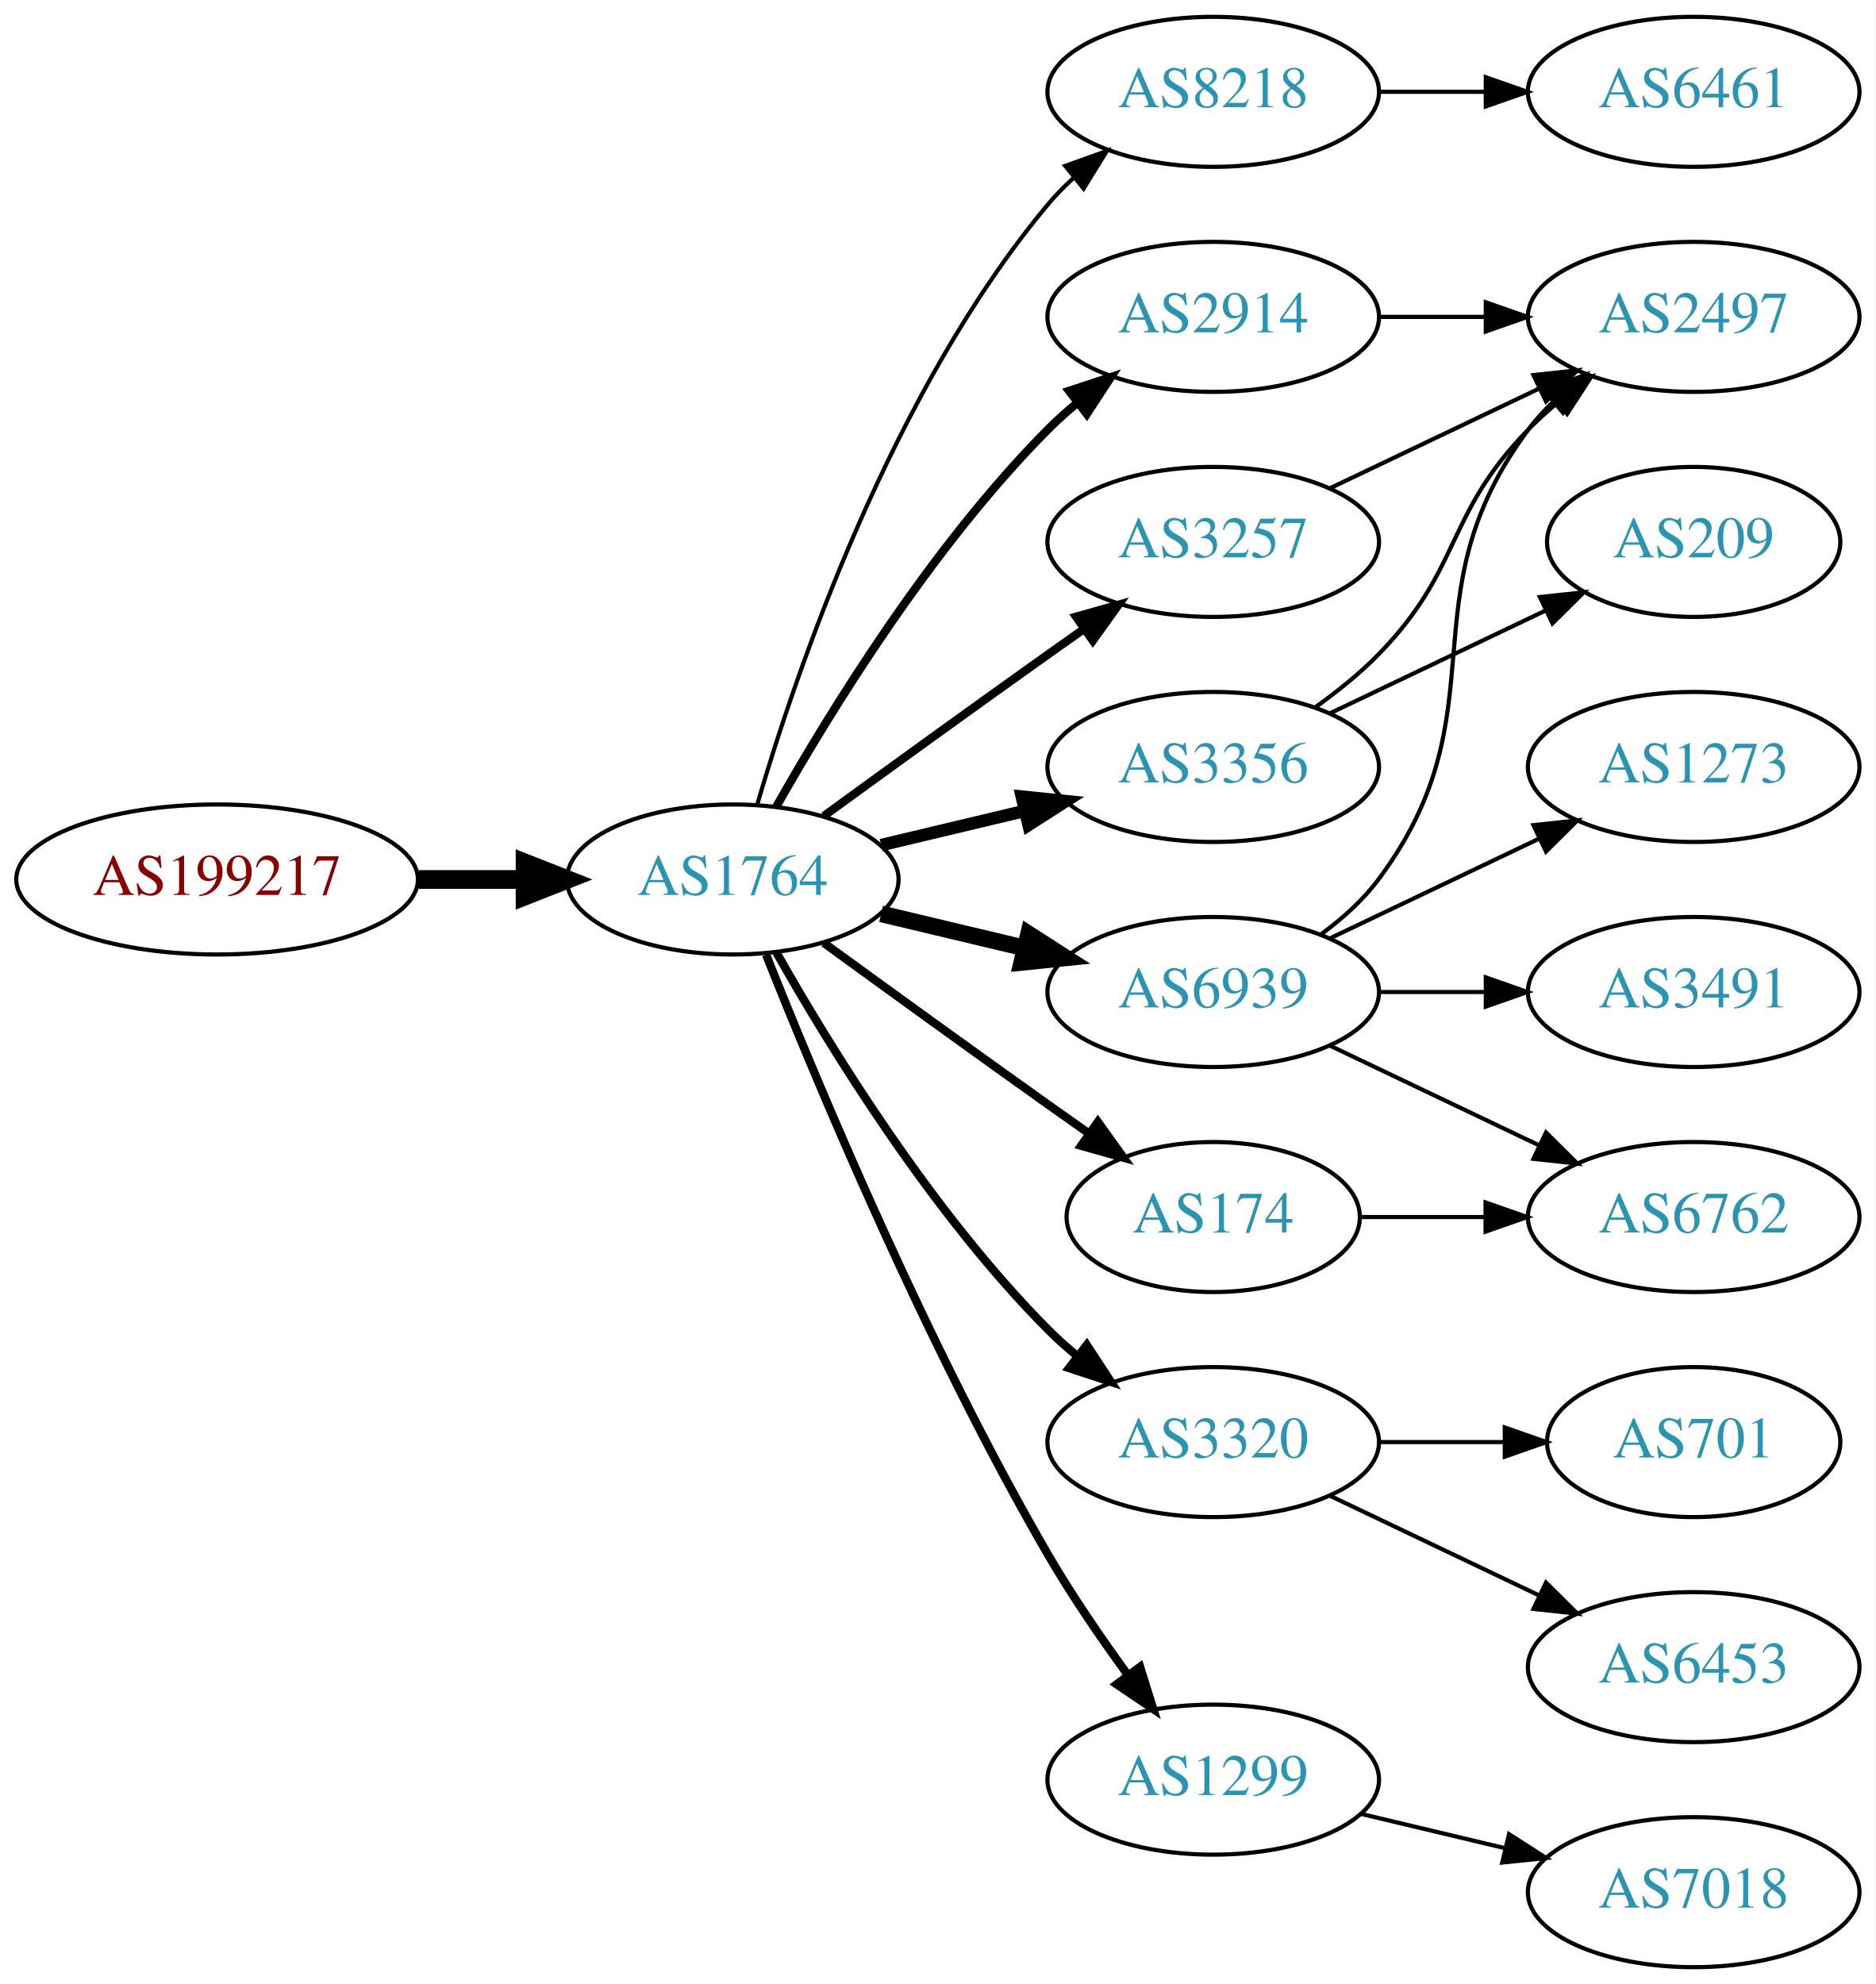
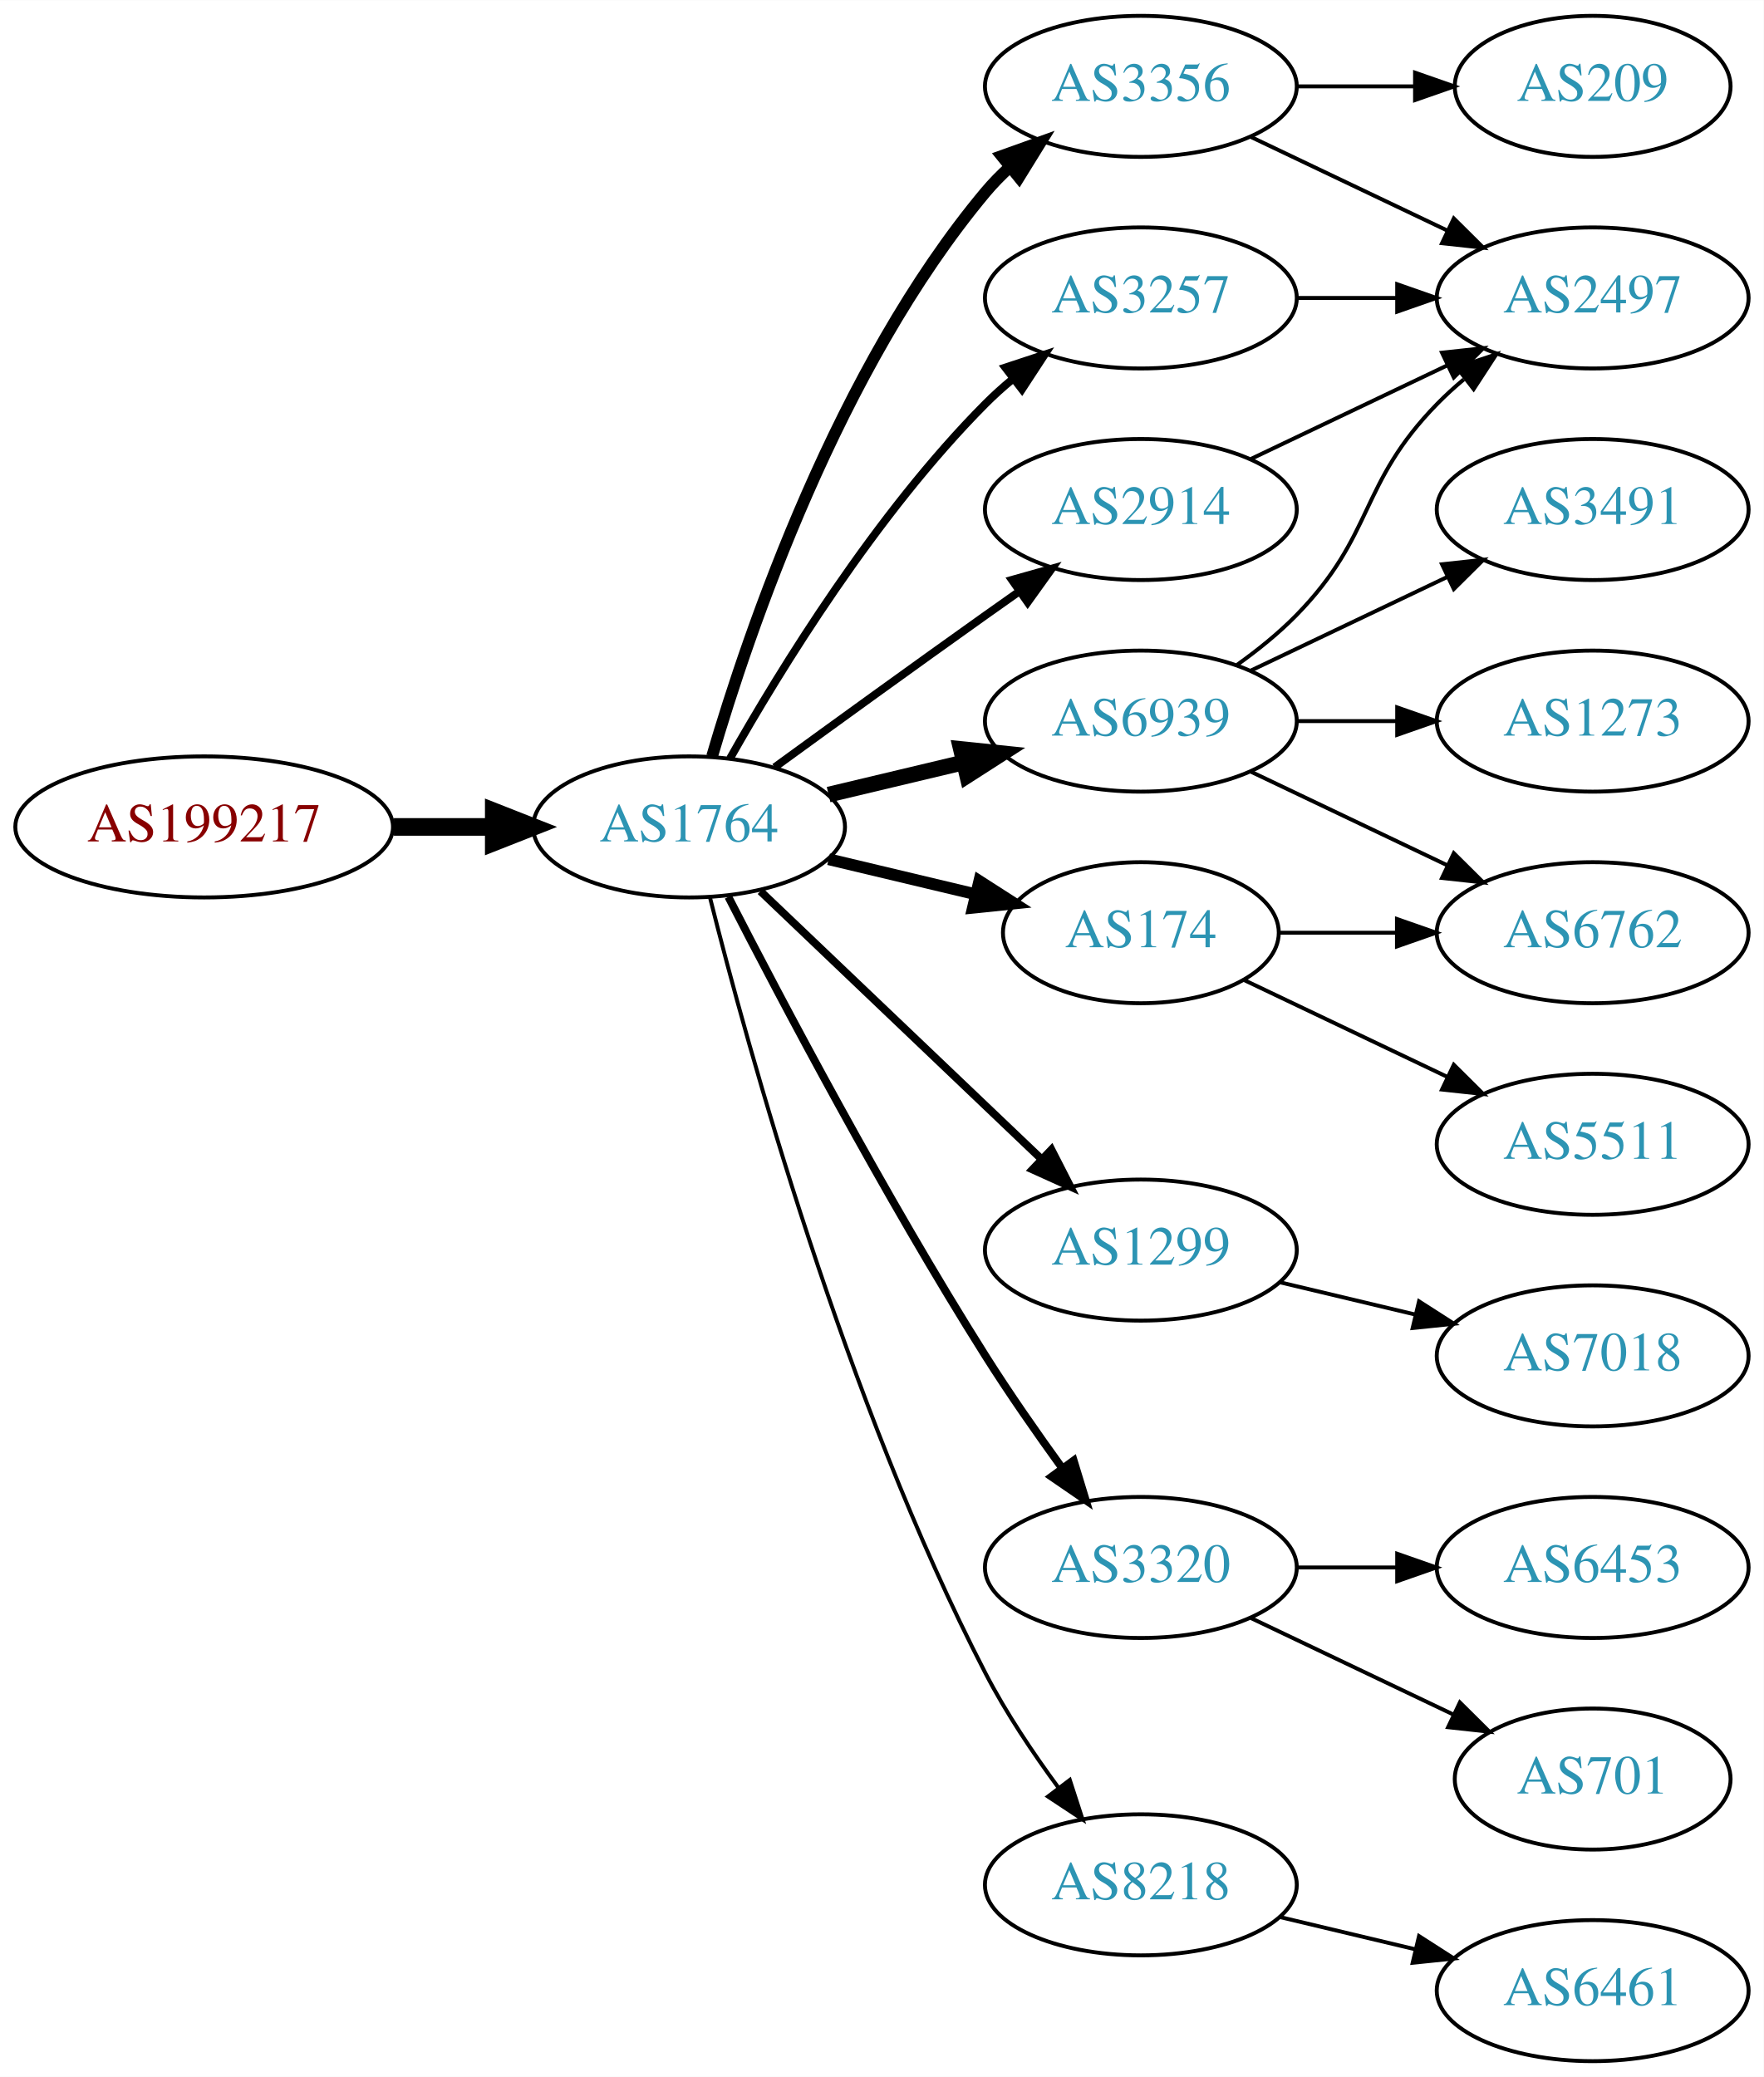
- <svg xmlns="http://www.w3.org/2000/svg" xmlns:xlink="http://www.w3.org/1999/xlink" width="450pt" height="476pt" viewBox="0.00 0.00 450.07 476.00">
-   <g id="graph0" class="graph" transform="scale(1 1) rotate(0) translate(4 472)">
-     <polygon fill="white" stroke="none" points="-4,4 -4,-472 446.07,-472 446.07,4 -4,4" />
+ <svg xmlns="http://www.w3.org/2000/svg" xmlns:xlink="http://www.w3.org/1999/xlink" width="450pt" height="530pt" viewBox="0.00 0.00 450.07 530.00">
+   <g id="graph0" class="graph" transform="scale(1 1) rotate(0) translate(4 526)">
+     <polygon fill="white" stroke="none" points="-4,4 -4,-526 446.07,-526 446.07,4 -4,4" />
    <g id="node1" class="node">
      <g id="a_node1">
        <a xlink:href="/asn/199217" xlink:title="AS199217 ~ IKARUS Security Software GmbH [AT]">
-           <ellipse fill="#ffffff" stroke="black" cx="48.096" cy="-261" rx="48.192" ry="18" />
-           <text text-anchor="middle" x="48.096" y="-257.3" font-family="Times,serif" font-size="14.00" fill="#880000">AS199217</text>
+           <ellipse fill="#ffffff" stroke="black" cx="48.096" cy="-315" rx="48.192" ry="18" />
+           <text text-anchor="middle" x="48.096" y="-311.3" font-family="Times,serif" font-size="14.00" fill="#880000">AS199217</text>
        </a>
      </g>
    </g>
    <g id="node2" class="node">
      <g id="a_node2">
        <a xlink:href="/asn/1764" xlink:title="AS1764 ~ NEXTLAYER-AS [AT]">
-           <ellipse fill="#ffffff" stroke="black" cx="171.838" cy="-261" rx="39.794" ry="18" />
-           <text text-anchor="middle" x="171.838" y="-257.3" font-family="Times,serif" font-size="14.00" fill="#2c94b3">AS1764</text>
+           <ellipse fill="#ffffff" stroke="black" cx="171.838" cy="-315" rx="39.794" ry="18" />
+           <text text-anchor="middle" x="171.838" y="-311.3" font-family="Times,serif" font-size="14.00" fill="#2c94b3">AS1764</text>
        </a>
      </g>
    </g>
    <g id="edge1" class="edge">
-       <path fill="none" stroke="black" stroke-width="4.5" d="M96.513,-261C104.867,-261 113.577,-261 121.969,-261" />
-       <polygon fill="black" stroke="black" stroke-width="4.5" points="122.004,-264.938 132.004,-261 122.004,-257.063 122.004,-264.938" />
+       <path fill="none" stroke="black" stroke-width="4.5" d="M96.513,-315C104.867,-315 113.577,-315 121.969,-315" />
+       <polygon fill="black" stroke="black" stroke-width="4.5" points="122.004,-318.938 132.004,-315 122.004,-311.063 122.004,-318.938" />
    </g>
    <g id="node3" class="node">
      <g id="a_node3">
-         <a xlink:href="/asn/8218" xlink:title="AS8218 ~ legacy Neotelecoms [FR]">
-           <ellipse fill="#ffffff" stroke="black" cx="287.131" cy="-450" rx="39.794" ry="18" />
-           <text text-anchor="middle" x="287.131" y="-446.3" font-family="Times,serif" font-size="14.00" fill="#2c94b3">AS8218</text>
+         <a xlink:href="/asn/3356" xlink:title="AS3356 ~ Level 3 Parent, LLC [US]">
+           <ellipse fill="#ffffff" stroke="black" cx="287.131" cy="-504" rx="39.794" ry="18" />
+           <text text-anchor="middle" x="287.131" y="-500.3" font-family="Times,serif" font-size="14.00" fill="#2c94b3">AS3356</text>
        </a>
      </g>
    </g>
    <g id="edge2" class="edge">
-       <path fill="none" stroke="black" d="M177.712,-279.002C187.026,-310.844 209.843,-377.981 247.484,-423 249.355,-425.237 251.453,-427.374 253.679,-429.396" />
-       <polygon fill="black" stroke="black" points="251.623,-432.234 261.598,-435.804 256.026,-426.793 251.623,-432.234" />
+       <path fill="none" stroke="black" stroke-width="3" d="M177.712,-333.002C187.026,-364.844 209.843,-431.981 247.484,-477 249.355,-479.237 251.453,-481.374 253.679,-483.396" />
+       <polygon fill="black" stroke="black" stroke-width="3" points="251.623,-486.234 261.598,-489.804 256.026,-480.793 251.623,-486.234" />
    </g>
    <g id="node4" class="node">
      <g id="a_node4">
+         <a xlink:href="/asn/1299" xlink:title="AS1299 ~ Telia Carrier [EU]">
+           <ellipse fill="#ffffff" stroke="black" cx="287.131" cy="-207" rx="39.794" ry="18" />
+           <text text-anchor="middle" x="287.131" y="-203.3" font-family="Times,serif" font-size="14.00" fill="#2c94b3">AS1299</text>
+         </a>
+       </g>
+     </g>
+     <g id="edge3" class="edge">
+       <path fill="none" stroke="black" stroke-width="2" d="M190.045,-298.597C209.12,-280.413 240.04,-250.937 261.638,-230.349" />
+       <polygon fill="black" stroke="black" stroke-width="2" points="264.31,-232.637 269.133,-223.203 259.48,-227.57 264.31,-232.637" />
+     </g>
+     <g id="node5" class="node">
+       <g id="a_node5">
+         <a xlink:href="/asn/3257" xlink:title="AS3257 ~ GTT [DE]">
+           <ellipse fill="#ffffff" stroke="black" cx="287.131" cy="-450" rx="39.794" ry="18" />
+           <text text-anchor="middle" x="287.131" y="-446.3" font-family="Times,serif" font-size="14.00" fill="#2c94b3">AS3257</text>
+         </a>
+       </g>
+     </g>
+     <g id="edge4" class="edge">
+       <path fill="none" stroke="black" stroke-width="2" d="M182.298,-332.49C195.08,-355.096 219.512,-394.886 247.484,-423 249.595,-425.121 251.891,-427.188 254.277,-429.171" />
+       <polygon fill="black" stroke="black" stroke-width="2" points="252.529,-432.242 262.592,-435.556 256.792,-426.69 252.529,-432.242" />
+     </g>
+     <g id="node6" class="node">
+       <g id="a_node6">
+         <a xlink:href="/asn/174" xlink:title="AS174 ~ Cogent Communications [US]">
+           <ellipse fill="#ffffff" stroke="black" cx="287.131" cy="-288" rx="35.194" ry="18" />
+           <text text-anchor="middle" x="287.131" y="-284.3" font-family="Times,serif" font-size="14.00" fill="#2c94b3">AS174</text>
+         </a>
+       </g>
+     </g>
+     <g id="edge5" class="edge">
+       <path fill="none" stroke="black" stroke-width="3" d="M207.445,-306.752C219.24,-303.942 232.544,-300.771 244.812,-297.847" />
+       <polygon fill="black" stroke="black" stroke-width="3" points="245.901,-301.186 254.817,-295.463 244.278,-294.376 245.901,-301.186" />
+     </g>
+     <g id="node7" class="node">
+       <g id="a_node7">
+         <a xlink:href="/asn/6939" xlink:title="AS6939 ~ Hurricane Electric LLC [US]">
+           <ellipse fill="#ffffff" stroke="black" cx="287.131" cy="-342" rx="39.794" ry="18" />
+           <text text-anchor="middle" x="287.131" y="-338.3" font-family="Times,serif" font-size="14.00" fill="#2c94b3">AS6939</text>
+         </a>
+       </g>
+     </g>
+     <g id="edge6" class="edge">
+       <path fill="none" stroke="black" stroke-width="4" d="M207.445,-323.248C218.316,-325.838 230.471,-328.735 241.913,-331.462" />
+       <polygon fill="black" stroke="black" stroke-width="4" points="241.197,-334.889 251.736,-333.803 242.819,-328.08 241.197,-334.889" />
+     </g>
+     <g id="node8" class="node">
+       <g id="a_node8">
        <a xlink:href="/asn/2914" xlink:title="AS2914 ~ NTT America, Inc. [US]">
          <ellipse fill="#ffffff" stroke="black" cx="287.131" cy="-396" rx="39.794" ry="18" />
          <text text-anchor="middle" x="287.131" y="-392.3" font-family="Times,serif" font-size="14.00" fill="#2c94b3">AS2914</text>
        </a>
      </g>
    </g>
-     <g id="edge3" class="edge">
-       <path fill="none" stroke="black" stroke-width="2" d="M182.298,-278.49C195.08,-301.096 219.512,-340.886 247.484,-369 249.595,-371.121 251.891,-373.188 254.277,-375.171" />
-       <polygon fill="black" stroke="black" stroke-width="2" points="252.529,-378.242 262.592,-381.556 256.792,-372.69 252.529,-378.242" />
-     </g>
-     <g id="node5" class="node">
-       <g id="a_node5">
-         <a xlink:href="/asn/3356" xlink:title="AS3356 ~ Level 3 Parent, LLC [US]">
-           <ellipse fill="#ffffff" stroke="black" cx="287.131" cy="-288" rx="39.794" ry="18" />
-           <text text-anchor="middle" x="287.131" y="-284.3" font-family="Times,serif" font-size="14.00" fill="#2c94b3">AS3356</text>
-         </a>
-       </g>
-     </g>
-     <g id="edge4" class="edge">
-       <path fill="none" stroke="black" stroke-width="3" d="M207.445,-269.248C218.316,-271.838 230.471,-274.735 241.913,-277.462" />
-       <polygon fill="black" stroke="black" stroke-width="3" points="241.197,-280.889 251.736,-279.803 242.819,-274.08 241.197,-280.889" />
-     </g>
-     <g id="node6" class="node">
-       <g id="a_node6">
+     <g id="edge7" class="edge">
+       <path fill="none" stroke="black" stroke-width="2" d="M193.686,-330.222C208.62,-341.091 229.234,-356.025 247.484,-369 250.305,-371.005 253.248,-373.085 256.196,-375.159" />
+       <polygon fill="black" stroke="black" stroke-width="2" points="254.223,-378.05 264.421,-380.926 258.242,-372.319 254.223,-378.05" />
+     </g>
+     <g id="node9" class="node">
+       <g id="a_node9">
        <a xlink:href="/asn/3320" xlink:title="AS3320 ~ DTAG [DE]">
          <ellipse fill="#ffffff" stroke="black" cx="287.131" cy="-126" rx="39.794" ry="18" />
          <text text-anchor="middle" x="287.131" y="-122.3" font-family="Times,serif" font-size="14.00" fill="#2c94b3">AS3320</text>
        </a>
      </g>
    </g>
-     <g id="edge5" class="edge">
-       <path fill="none" stroke="black" stroke-width="2" d="M182.298,-243.51C195.08,-220.904 219.512,-181.114 247.484,-153 249.595,-150.879 251.891,-148.812 254.277,-146.829" />
-       <polygon fill="black" stroke="black" stroke-width="2" points="256.792,-149.31 262.592,-140.444 252.529,-143.758 256.792,-149.31" />
-     </g>
-     <g id="node7" class="node">
-       <g id="a_node7">
-         <a xlink:href="/asn/6939" xlink:title="AS6939 ~ Hurricane Electric LLC [US]">
-           <ellipse fill="#ffffff" stroke="black" cx="287.131" cy="-234" rx="39.794" ry="18" />
-           <text text-anchor="middle" x="287.131" y="-230.3" font-family="Times,serif" font-size="14.00" fill="#2c94b3">AS6939</text>
-         </a>
-       </g>
-     </g>
-     <g id="edge6" class="edge">
-       <path fill="none" stroke="black" stroke-width="4" d="M207.445,-252.752C218.316,-250.162 230.471,-247.265 241.913,-244.538" />
-       <polygon fill="black" stroke="black" stroke-width="4" points="242.819,-247.92 251.736,-242.197 241.197,-241.111 242.819,-247.92" />
-     </g>
-     <g id="node8" class="node">
-       <g id="a_node8">
-         <a xlink:href="/asn/1299" xlink:title="AS1299 ~ Telia Carrier [EU]">
-           <ellipse fill="#ffffff" stroke="black" cx="287.131" cy="-45" rx="39.794" ry="18" />
-           <text text-anchor="middle" x="287.131" y="-41.3" font-family="Times,serif" font-size="14.00" fill="#2c94b3">AS1299</text>
-         </a>
-       </g>
-     </g>
-     <g id="edge7" class="edge">
-       <path fill="none" stroke="black" stroke-width="2" d="M179.841,-242.949C191.968,-212.43 218.386,-149.067 247.484,-99 253.191,-89.181 260.229,-78.922 266.728,-70.016" />
-       <polygon fill="black" stroke="black" stroke-width="2" points="269.569,-72.061 272.734,-61.95 263.954,-67.881 269.569,-72.061" />
-     </g>
-     <g id="node9" class="node">
-       <g id="a_node9">
-         <a xlink:href="/asn/174" xlink:title="AS174 ~ Cogent Communications [US]">
-           <ellipse fill="#ffffff" stroke="black" cx="287.131" cy="-180" rx="35.194" ry="18" />
-           <text text-anchor="middle" x="287.131" y="-176.3" font-family="Times,serif" font-size="14.00" fill="#2c94b3">AS174</text>
-         </a>
-       </g>
-     </g>
    <g id="edge8" class="edge">
-       <path fill="none" stroke="black" stroke-width="2" d="M193.686,-245.778C208.62,-234.909 229.234,-219.975 247.484,-207 250.695,-204.718 254.064,-202.339 257.418,-199.982" />
-       <polygon fill="black" stroke="black" stroke-width="2" points="259.447,-202.834 265.629,-194.23 255.43,-197.101 259.447,-202.834" />
+       <path fill="none" stroke="black" stroke-width="2" d="M181.864,-297.148C195.3,-270.945 221.75,-220.763 247.484,-180 253.547,-170.396 260.667,-160.187 267.133,-151.261" />
+       <polygon fill="black" stroke="black" stroke-width="2" points="269.984,-153.291 273.075,-143.157 264.339,-149.152 269.984,-153.291" />
    </g>
    <g id="node10" class="node">
      <g id="a_node10">
-         <a xlink:href="/asn/3257" xlink:title="AS3257 ~ GTT [DE]">
-           <ellipse fill="#ffffff" stroke="black" cx="287.131" cy="-342" rx="39.794" ry="18" />
-           <text text-anchor="middle" x="287.131" y="-338.3" font-family="Times,serif" font-size="14.00" fill="#2c94b3">AS3257</text>
+         <a xlink:href="/asn/8218" xlink:title="AS8218 ~ legacy Neotelecoms [FR]">
+           <ellipse fill="#ffffff" stroke="black" cx="287.131" cy="-45" rx="39.794" ry="18" />
+           <text text-anchor="middle" x="287.131" y="-41.3" font-family="Times,serif" font-size="14.00" fill="#2c94b3">AS8218</text>
        </a>
      </g>
    </g>
    <g id="edge9" class="edge">
-       <path fill="none" stroke="black" stroke-width="2" d="M193.686,-276.222C208.62,-287.091 229.234,-302.025 247.484,-315 250.305,-317.005 253.248,-319.085 256.196,-321.159" />
-       <polygon fill="black" stroke="black" stroke-width="2" points="254.223,-324.05 264.421,-326.926 258.242,-318.319 254.223,-324.05" />
+       <path fill="none" stroke="black" d="M177.187,-296.934C186.741,-258.918 211.602,-168.439 247.484,-99 252.698,-88.91 259.623,-78.589 266.169,-69.709" />
+       <polygon fill="black" stroke="black" points="268.998,-71.771 272.261,-61.691 263.424,-67.536 268.998,-71.771" />
+     </g>
+     <g id="node12" class="node">
+       <g id="a_node12">
+         <a xlink:href="/asn/2497" xlink:title="AS2497 ~ Internet Initiative Japan Inc. [JP]">
+           <ellipse fill="#ffffff" stroke="black" cx="402.424" cy="-450" rx="39.794" ry="18" />
+           <text text-anchor="middle" x="402.424" y="-446.3" font-family="Times,serif" font-size="14.00" fill="#2c94b3">AS2497</text>
+         </a>
+       </g>
+     </g>
+     <g id="edge12" class="edge">
+       <path fill="none" stroke="black" d="M315.267,-491.066C330.261,-483.919 349.082,-474.948 365.306,-467.215" />
+       <polygon fill="black" stroke="black" points="366.988,-470.291 374.509,-462.829 363.976,-463.972 366.988,-470.291" />
+     </g>
+     <g id="node13" class="node">
+       <g id="a_node13">
+         <a xlink:href="/asn/209" xlink:title="AS209 ~ CenturyLink Communications, LLC [US]">
+           <ellipse fill="#ffffff" stroke="black" cx="402.424" cy="-504" rx="35.194" ry="18" />
+           <text text-anchor="middle" x="402.424" y="-500.3" font-family="Times,serif" font-size="14.00" fill="#2c94b3">AS209</text>
+         </a>
+       </g>
+     </g>
+     <g id="edge13" class="edge">
+       <path fill="none" stroke="black" d="M326.803,-504C336.508,-504 346.999,-504 356.962,-504" />
+       <polygon fill="black" stroke="black" points="357.098,-507.5 367.098,-504 357.098,-500.5 357.098,-507.5" />
    </g>
    <g id="node11" class="node">
      <g id="a_node11">
-         <a xlink:href="/asn/6461" xlink:title="AS6461 ~ Zayo Bandwidth [US]">
-           <ellipse fill="#ffffff" stroke="black" cx="402.424" cy="-450" rx="39.794" ry="18" />
-           <text text-anchor="middle" x="402.424" y="-446.3" font-family="Times,serif" font-size="14.00" fill="#2c94b3">AS6461</text>
+         <a xlink:href="/asn/7018" xlink:title="AS7018 ~ AT&amp;T Services, Inc. [US]">
+           <ellipse fill="#ffffff" stroke="black" cx="402.424" cy="-180" rx="39.794" ry="18" />
+           <text text-anchor="middle" x="402.424" y="-176.3" font-family="Times,serif" font-size="14.00" fill="#2c94b3">AS7018</text>
        </a>
      </g>
    </g>
    <g id="edge10" class="edge">
+       <path fill="none" stroke="black" d="M322.738,-198.752C333.609,-196.162 345.764,-193.265 357.206,-190.538" />
+       <polygon fill="black" stroke="black" points="358.112,-193.92 367.029,-188.197 356.49,-187.111 358.112,-193.92" />
+     </g>
+     <g id="edge11" class="edge">
      <path fill="none" stroke="black" d="M326.803,-450C335.006,-450 343.77,-450 352.302,-450" />
      <polygon fill="black" stroke="black" points="352.541,-453.5 362.541,-450 352.541,-446.5 352.541,-453.5" />
    </g>
+     <g id="node16" class="node">
+       <g id="a_node16">
+         <a xlink:href="/asn/6762" xlink:title="AS6762 ~ TELECOM ITALIA SPARKLE S.p.A. [IT]">
+           <ellipse fill="#ffffff" stroke="black" cx="402.424" cy="-288" rx="39.794" ry="18" />
+           <text text-anchor="middle" x="402.424" y="-284.3" font-family="Times,serif" font-size="14.00" fill="#2c94b3">AS6762</text>
+         </a>
+       </g>
+     </g>
+     <g id="edge18" class="edge">
+       <path fill="none" stroke="black" d="M322.43,-288C331.807,-288 342.158,-288 352.192,-288" />
+       <polygon fill="black" stroke="black" points="352.481,-291.5 362.481,-288 352.481,-284.5 352.481,-291.5" />
+     </g>
+     <g id="node17" class="node">
+       <g id="a_node17">
+         <a xlink:href="/asn/5511" xlink:title="AS5511 ~ Orange S.A. [FR]">
+           <ellipse fill="#ffffff" stroke="black" cx="402.424" cy="-234" rx="39.794" ry="18" />
+           <text text-anchor="middle" x="402.424" y="-230.3" font-family="Times,serif" font-size="14.00" fill="#2c94b3">AS5511</text>
+         </a>
+       </g>
+     </g>
+     <g id="edge19" class="edge">
+       <path fill="none" stroke="black" d="M313.556,-275.881C328.859,-268.587 348.582,-259.186 365.464,-251.14" />
+       <polygon fill="black" stroke="black" points="366.983,-254.293 374.504,-246.831 363.971,-247.974 366.983,-254.293" />
+     </g>
+     <g id="edge14" class="edge">
+       <path fill="none" stroke="black" d="M311.725,-356.389C316.981,-360.148 322.313,-364.437 326.777,-369 346.95,-389.617 342.605,-402.383 362.777,-423 364.87,-425.139 367.154,-427.218 369.53,-429.21" />
+       <polygon fill="black" stroke="black" points="367.774,-432.275 377.83,-435.611 372.049,-426.732 367.774,-432.275" />
+     </g>
    <g id="node14" class="node">
      <g id="a_node14">
-         <a xlink:href="/asn/2497" xlink:title="AS2497 ~ Internet Initiative Japan Inc. [JP]">
+         <a xlink:href="/asn/3491" xlink:title="AS3491 ~ PCCW Global, Inc. [US]">
          <ellipse fill="#ffffff" stroke="black" cx="402.424" cy="-396" rx="39.794" ry="18" />
-           <text text-anchor="middle" x="402.424" y="-392.3" font-family="Times,serif" font-size="14.00" fill="#2c94b3">AS2497</text>
-         </a>
-       </g>
-     </g>
-     <g id="edge18" class="edge">
-       <path fill="none" stroke="black" d="M326.803,-396C335.006,-396 343.77,-396 352.302,-396" />
-       <polygon fill="black" stroke="black" points="352.541,-399.5 362.541,-396 352.541,-392.5 352.541,-399.5" />
-     </g>
-     <g id="edge22" class="edge">
-       <path fill="none" stroke="black" d="M311.725,-302.389C316.981,-306.148 322.313,-310.437 326.777,-315 346.95,-335.617 342.605,-348.383 362.777,-369 364.87,-371.139 367.154,-373.218 369.53,-375.21" />
-       <polygon fill="black" stroke="black" points="367.774,-378.275 377.83,-381.611 372.049,-372.732 367.774,-378.275" />
+           <text text-anchor="middle" x="402.424" y="-392.3" font-family="Times,serif" font-size="14.00" fill="#2c94b3">AS3491</text>
+         </a>
+       </g>
+     </g>
+     <g id="edge15" class="edge">
+       <path fill="none" stroke="black" d="M315.267,-354.934C330.261,-362.081 349.082,-371.052 365.306,-378.785" />
+       <polygon fill="black" stroke="black" points="363.976,-382.028 374.509,-383.171 366.988,-375.709 363.976,-382.028" />
+     </g>
+     <g id="node15" class="node">
+       <g id="a_node15">
+         <a xlink:href="/asn/1273" xlink:title="AS1273 ~ Vodafone Group PLC [EU]">
+           <ellipse fill="#ffffff" stroke="black" cx="402.424" cy="-342" rx="39.794" ry="18" />
+           <text text-anchor="middle" x="402.424" y="-338.3" font-family="Times,serif" font-size="14.00" fill="#2c94b3">AS1273</text>
+         </a>
+       </g>
+     </g>
+     <g id="edge16" class="edge">
+       <path fill="none" stroke="black" d="M326.803,-342C335.006,-342 343.77,-342 352.302,-342" />
+       <polygon fill="black" stroke="black" points="352.541,-345.5 362.541,-342 352.541,-338.5 352.541,-345.5" />
+     </g>
+     <g id="edge17" class="edge">
+       <path fill="none" stroke="black" d="M315.267,-329.066C330.261,-321.919 349.082,-312.948 365.306,-305.215" />
+       <polygon fill="black" stroke="black" points="366.988,-308.291 374.509,-300.829 363.976,-301.972 366.988,-308.291" />
+     </g>
+     <g id="edge20" class="edge">
+       <path fill="none" stroke="black" d="M315.267,-408.934C330.261,-416.081 349.082,-425.052 365.306,-432.785" />
+       <polygon fill="black" stroke="black" points="363.976,-436.028 374.509,-437.171 366.988,-429.709 363.976,-436.028" />
+     </g>
+     <g id="node18" class="node">
+       <g id="a_node18">
+         <a xlink:href="/asn/6453" xlink:title="AS6453 ~ TATA COMMUNICATIONS (AMERICA) INC [US]">
+           <ellipse fill="#ffffff" stroke="black" cx="402.424" cy="-126" rx="39.794" ry="18" />
+           <text text-anchor="middle" x="402.424" y="-122.3" font-family="Times,serif" font-size="14.00" fill="#2c94b3">AS6453</text>
+         </a>
+       </g>
+     </g>
+     <g id="edge21" class="edge">
+       <path fill="none" stroke="black" d="M326.803,-126C335.006,-126 343.77,-126 352.302,-126" />
+       <polygon fill="black" stroke="black" points="352.541,-129.5 362.541,-126 352.541,-122.5 352.541,-129.5" />
    </g>
    <g id="node19" class="node">
      <g id="a_node19">
-         <a xlink:href="/asn/209" xlink:title="AS209 ~ CenturyLink Communications, LLC [US]">
-           <ellipse fill="#ffffff" stroke="black" cx="402.424" cy="-342" rx="35.194" ry="18" />
-           <text text-anchor="middle" x="402.424" y="-338.3" font-family="Times,serif" font-size="14.00" fill="#2c94b3">AS209</text>
-         </a>
-       </g>
-     </g>
-     <g id="edge21" class="edge">
-       <path fill="none" stroke="black" d="M315.267,-300.934C330.699,-308.29 350.185,-317.577 366.72,-325.459" />
-       <polygon fill="black" stroke="black" points="365.529,-328.768 376.062,-329.911 368.54,-322.449 365.529,-328.768" />
-     </g>
-     <g id="node12" class="node">
-       <g id="a_node12">
-         <a xlink:href="/asn/6453" xlink:title="AS6453 ~ TATA COMMUNICATIONS (AMERICA) INC [US]">
-           <ellipse fill="#ffffff" stroke="black" cx="402.424" cy="-72" rx="39.794" ry="18" />
-           <text text-anchor="middle" x="402.424" y="-68.3" font-family="Times,serif" font-size="14.00" fill="#2c94b3">AS6453</text>
-         </a>
-       </g>
-     </g>
-     <g id="edge11" class="edge">
-       <path fill="none" stroke="black" d="M315.267,-113.066C330.261,-105.919 349.082,-96.948 365.306,-89.215" />
-       <polygon fill="black" stroke="black" points="366.988,-92.291 374.509,-84.829 363.976,-85.972 366.988,-92.291" />
-     </g>
-     <g id="node13" class="node">
-       <g id="a_node13">
        <a xlink:href="/asn/701" xlink:title="AS701 ~ UUNET [US]">
-           <ellipse fill="#ffffff" stroke="black" cx="402.424" cy="-126" rx="35.194" ry="18" />
-           <text text-anchor="middle" x="402.424" y="-122.3" font-family="Times,serif" font-size="14.00" fill="#2c94b3">AS701</text>
-         </a>
-       </g>
-     </g>
-     <g id="edge12" class="edge">
-       <path fill="none" stroke="black" d="M326.803,-126C336.508,-126 346.999,-126 356.962,-126" />
-       <polygon fill="black" stroke="black" points="357.098,-129.5 367.098,-126 357.098,-122.5 357.098,-129.5" />
-     </g>
-     <g id="edge13" class="edge">
-       <path fill="none" stroke="black" d="M313.062,-247.882C318.138,-251.611 323.056,-256.016 326.777,-261 357.049,-301.542 332.506,-328.458 362.777,-369 364.522,-371.336 366.529,-373.545 368.693,-375.617" />
-       <polygon fill="black" stroke="black" points="366.57,-378.405 376.493,-382.118 371.052,-373.027 366.57,-378.405" />
-     </g>
-     <g id="node15" class="node">
-       <g id="a_node15">
-         <a xlink:href="/asn/3491" xlink:title="AS3491 ~ PCCW Global, Inc. [US]">
-           <ellipse fill="#ffffff" stroke="black" cx="402.424" cy="-234" rx="39.794" ry="18" />
-           <text text-anchor="middle" x="402.424" y="-230.3" font-family="Times,serif" font-size="14.00" fill="#2c94b3">AS3491</text>
-         </a>
-       </g>
-     </g>
-     <g id="edge14" class="edge">
-       <path fill="none" stroke="black" d="M326.803,-234C335.006,-234 343.77,-234 352.302,-234" />
-       <polygon fill="black" stroke="black" points="352.541,-237.5 362.541,-234 352.541,-230.5 352.541,-237.5" />
-     </g>
-     <g id="node16" class="node">
-       <g id="a_node16">
-         <a xlink:href="/asn/1273" xlink:title="AS1273 ~ Vodafone Group PLC [EU]">
-           <ellipse fill="#ffffff" stroke="black" cx="402.424" cy="-288" rx="39.794" ry="18" />
-           <text text-anchor="middle" x="402.424" y="-284.3" font-family="Times,serif" font-size="14.00" fill="#2c94b3">AS1273</text>
-         </a>
-       </g>
-     </g>
-     <g id="edge15" class="edge">
-       <path fill="none" stroke="black" d="M315.267,-246.934C330.261,-254.081 349.082,-263.052 365.306,-270.785" />
-       <polygon fill="black" stroke="black" points="363.976,-274.028 374.509,-275.171 366.988,-267.709 363.976,-274.028" />
-     </g>
-     <g id="node17" class="node">
-       <g id="a_node17">
-         <a xlink:href="/asn/6762" xlink:title="AS6762 ~ TELECOM ITALIA SPARKLE S.p.A. [IT]">
-           <ellipse fill="#ffffff" stroke="black" cx="402.424" cy="-180" rx="39.794" ry="18" />
-           <text text-anchor="middle" x="402.424" y="-176.3" font-family="Times,serif" font-size="14.00" fill="#2c94b3">AS6762</text>
-         </a>
-       </g>
-     </g>
-     <g id="edge16" class="edge">
-       <path fill="none" stroke="black" d="M315.267,-221.066C330.261,-213.919 349.082,-204.948 365.306,-197.215" />
-       <polygon fill="black" stroke="black" points="366.988,-200.291 374.509,-192.829 363.976,-193.972 366.988,-200.291" />
-     </g>
-     <g id="node18" class="node">
-       <g id="a_node18">
-         <a xlink:href="/asn/7018" xlink:title="AS7018 ~ AT&amp;T Services, Inc. [US]">
+           <ellipse fill="#ffffff" stroke="black" cx="402.424" cy="-72" rx="35.194" ry="18" />
+           <text text-anchor="middle" x="402.424" y="-68.3" font-family="Times,serif" font-size="14.00" fill="#2c94b3">AS701</text>
+         </a>
+       </g>
+     </g>
+     <g id="edge22" class="edge">
+       <path fill="none" stroke="black" d="M315.267,-113.066C330.699,-105.71 350.185,-96.423 366.72,-88.541" />
+       <polygon fill="black" stroke="black" points="368.54,-91.551 376.062,-84.089 365.529,-85.232 368.54,-91.551" />
+     </g>
+     <g id="node20" class="node">
+       <g id="a_node20">
+         <a xlink:href="/asn/6461" xlink:title="AS6461 ~ Zayo Bandwidth [US]">
          <ellipse fill="#ffffff" stroke="black" cx="402.424" cy="-18" rx="39.794" ry="18" />
-           <text text-anchor="middle" x="402.424" y="-14.3" font-family="Times,serif" font-size="14.00" fill="#2c94b3">AS7018</text>
-         </a>
-       </g>
-     </g>
-     <g id="edge17" class="edge">
+           <text text-anchor="middle" x="402.424" y="-14.3" font-family="Times,serif" font-size="14.00" fill="#2c94b3">AS6461</text>
+         </a>
+       </g>
+     </g>
+     <g id="edge23" class="edge">
      <path fill="none" stroke="black" d="M322.738,-36.752C333.609,-34.162 345.764,-31.265 357.206,-28.538" />
      <polygon fill="black" stroke="black" points="358.112,-31.92 367.029,-26.197 356.49,-25.111 358.112,-31.92" />
    </g>
-     <g id="edge19" class="edge">
-       <path fill="none" stroke="black" d="M322.43,-180C331.807,-180 342.158,-180 352.192,-180" />
-       <polygon fill="black" stroke="black" points="352.481,-183.5 362.481,-180 352.481,-176.5 352.481,-183.5" />
-     </g>
-     <g id="edge20" class="edge">
-       <path fill="none" stroke="black" d="M315.267,-354.934C330.261,-362.081 349.082,-371.052 365.306,-378.785" />
-       <polygon fill="black" stroke="black" points="363.976,-382.028 374.509,-383.171 366.988,-375.709 363.976,-382.028" />
-     </g>
  </g>
</svg>
